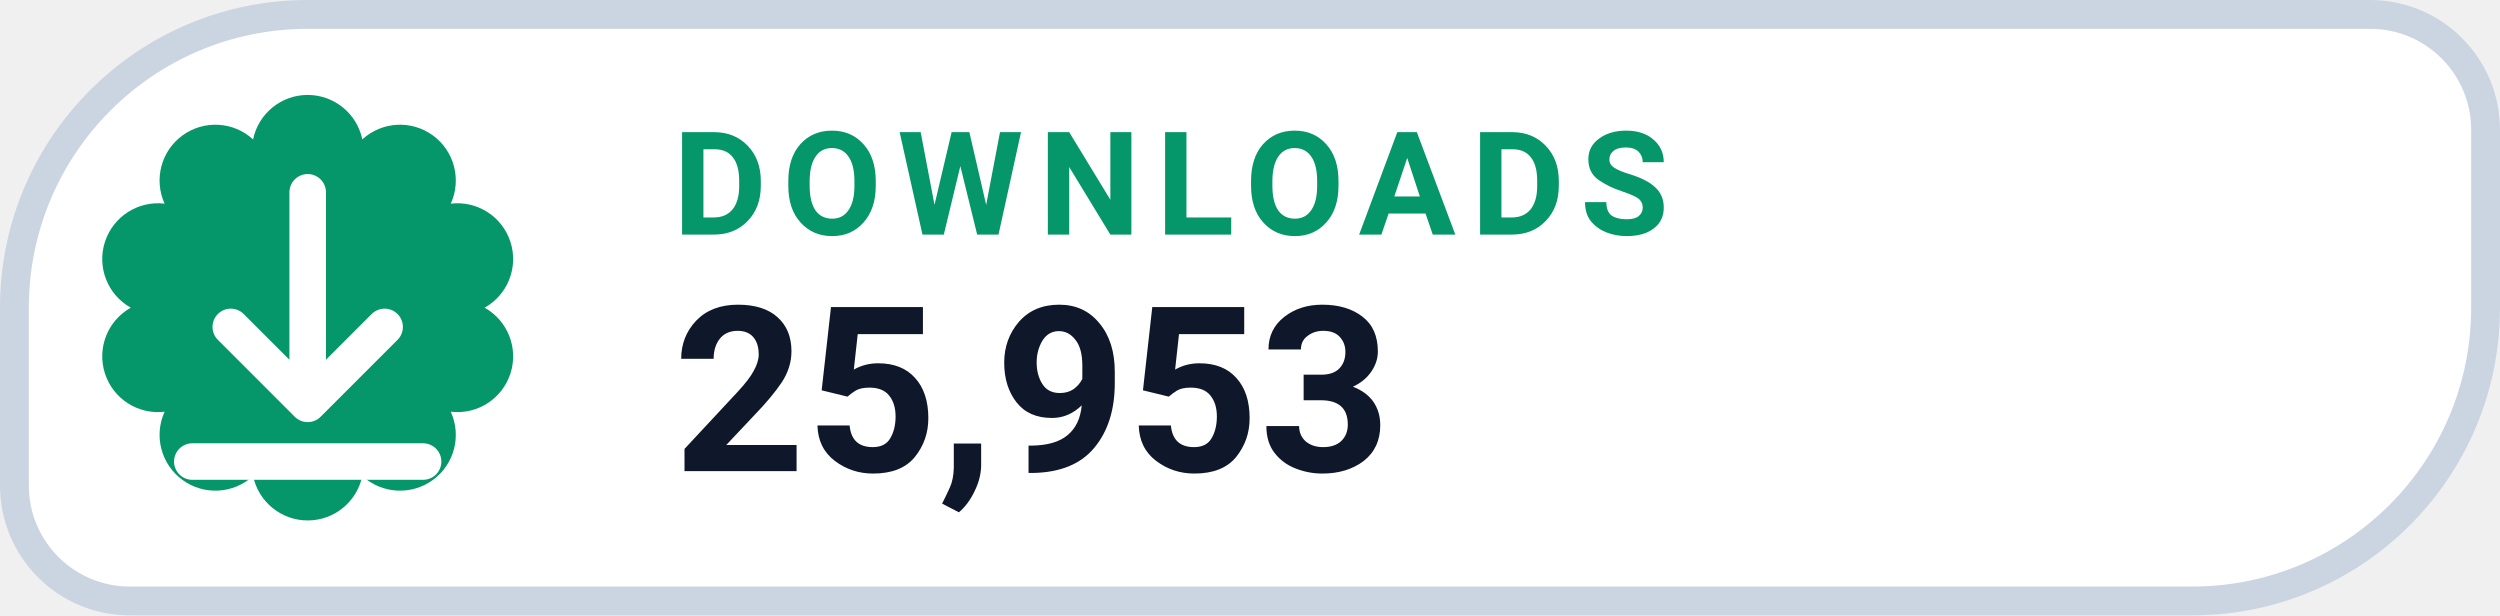
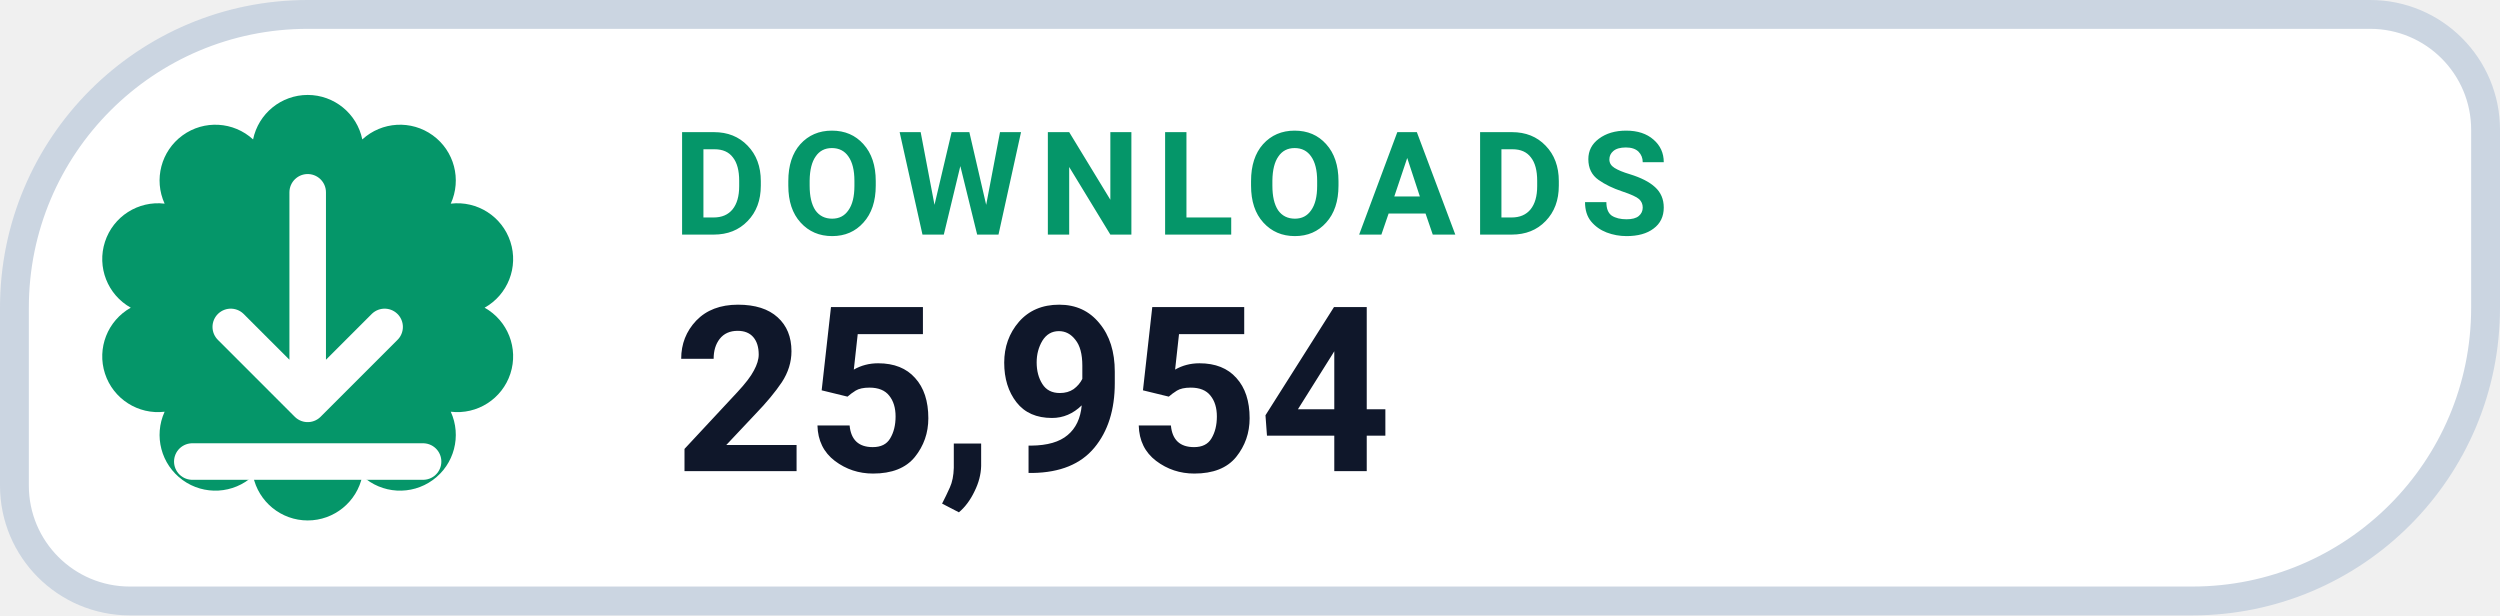
- <svg xmlns="http://www.w3.org/2000/svg" width="130" height="32" viewBox="0 0 130 32" role="img" aria-label="DOWNLOADS 25,953">
+ <svg xmlns="http://www.w3.org/2000/svg" width="130" height="32" viewBox="0 0 130 32" role="img" aria-label="DOWNLOADS 25,954">
  <path d="M 16.00 0.75 H 123.25 A 6.00 6.00 0 0 1 129.25 6.75 V 16.00 A 15.25 15.25 0 0 1 114.00 31.25 H 6.75 A 6.00 6.00 0 0 1 0.75 25.25 V 16.00 A 15.25 15.25 0 0 1 16.00 0.75 Z" fill="#FFFFFF" stroke="#CBD5E1" stroke-width="1.5" />
  <path d="M 13.16 7.25 A 2.90 2.90 0 0 1 18.84 7.25 A 2.90 2.90 0 0 1 23.44 10.59 A 2.90 2.90 0 0 1 25.20 16.00 A 2.90 2.90 0 0 1 23.44 21.41 A 2.90 2.90 0 0 1 18.84 24.75 A 2.90 2.90 0 0 1 13.16 24.75 A 2.90 2.90 0 0 1 8.56 21.41 A 2.90 2.90 0 0 1 6.80 16.00 A 2.90 2.90 0 0 1 8.56 10.59 A 2.90 2.90 0 0 1 13.16 7.25 Z" fill="#059669" />
  <g transform="translate(16 16)" style="color:#FFFFFF;">
    <path d="M0 -6 v11 m0 0 l4 -4 m-4 4 l-4 -4 M-6 8 h12" fill="none" stroke="currentColor" stroke-width="1.9" stroke-linecap="round" stroke-linejoin="round" />
  </g>
  <text x="35" y="12.2" fill="#059669" font-family="-apple-system,BlinkMacSystemFont,'Segoe UI',Roboto,Helvetica,Arial,sans-serif" font-size="7.5" font-weight="700" letter-spacing=".8">DOWNLOADS</text>
-   <text x="35" y="24.5" fill="#0F172A" font-family="-apple-system,BlinkMacSystemFont,'Segoe UI',Roboto,Helvetica,Arial,sans-serif" font-size="12" font-weight="750">25,953</text>
+   <text x="35" y="24.5" fill="#0F172A" font-family="-apple-system,BlinkMacSystemFont,'Segoe UI',Roboto,Helvetica,Arial,sans-serif" font-size="12" font-weight="750">25,954</text>
</svg>
